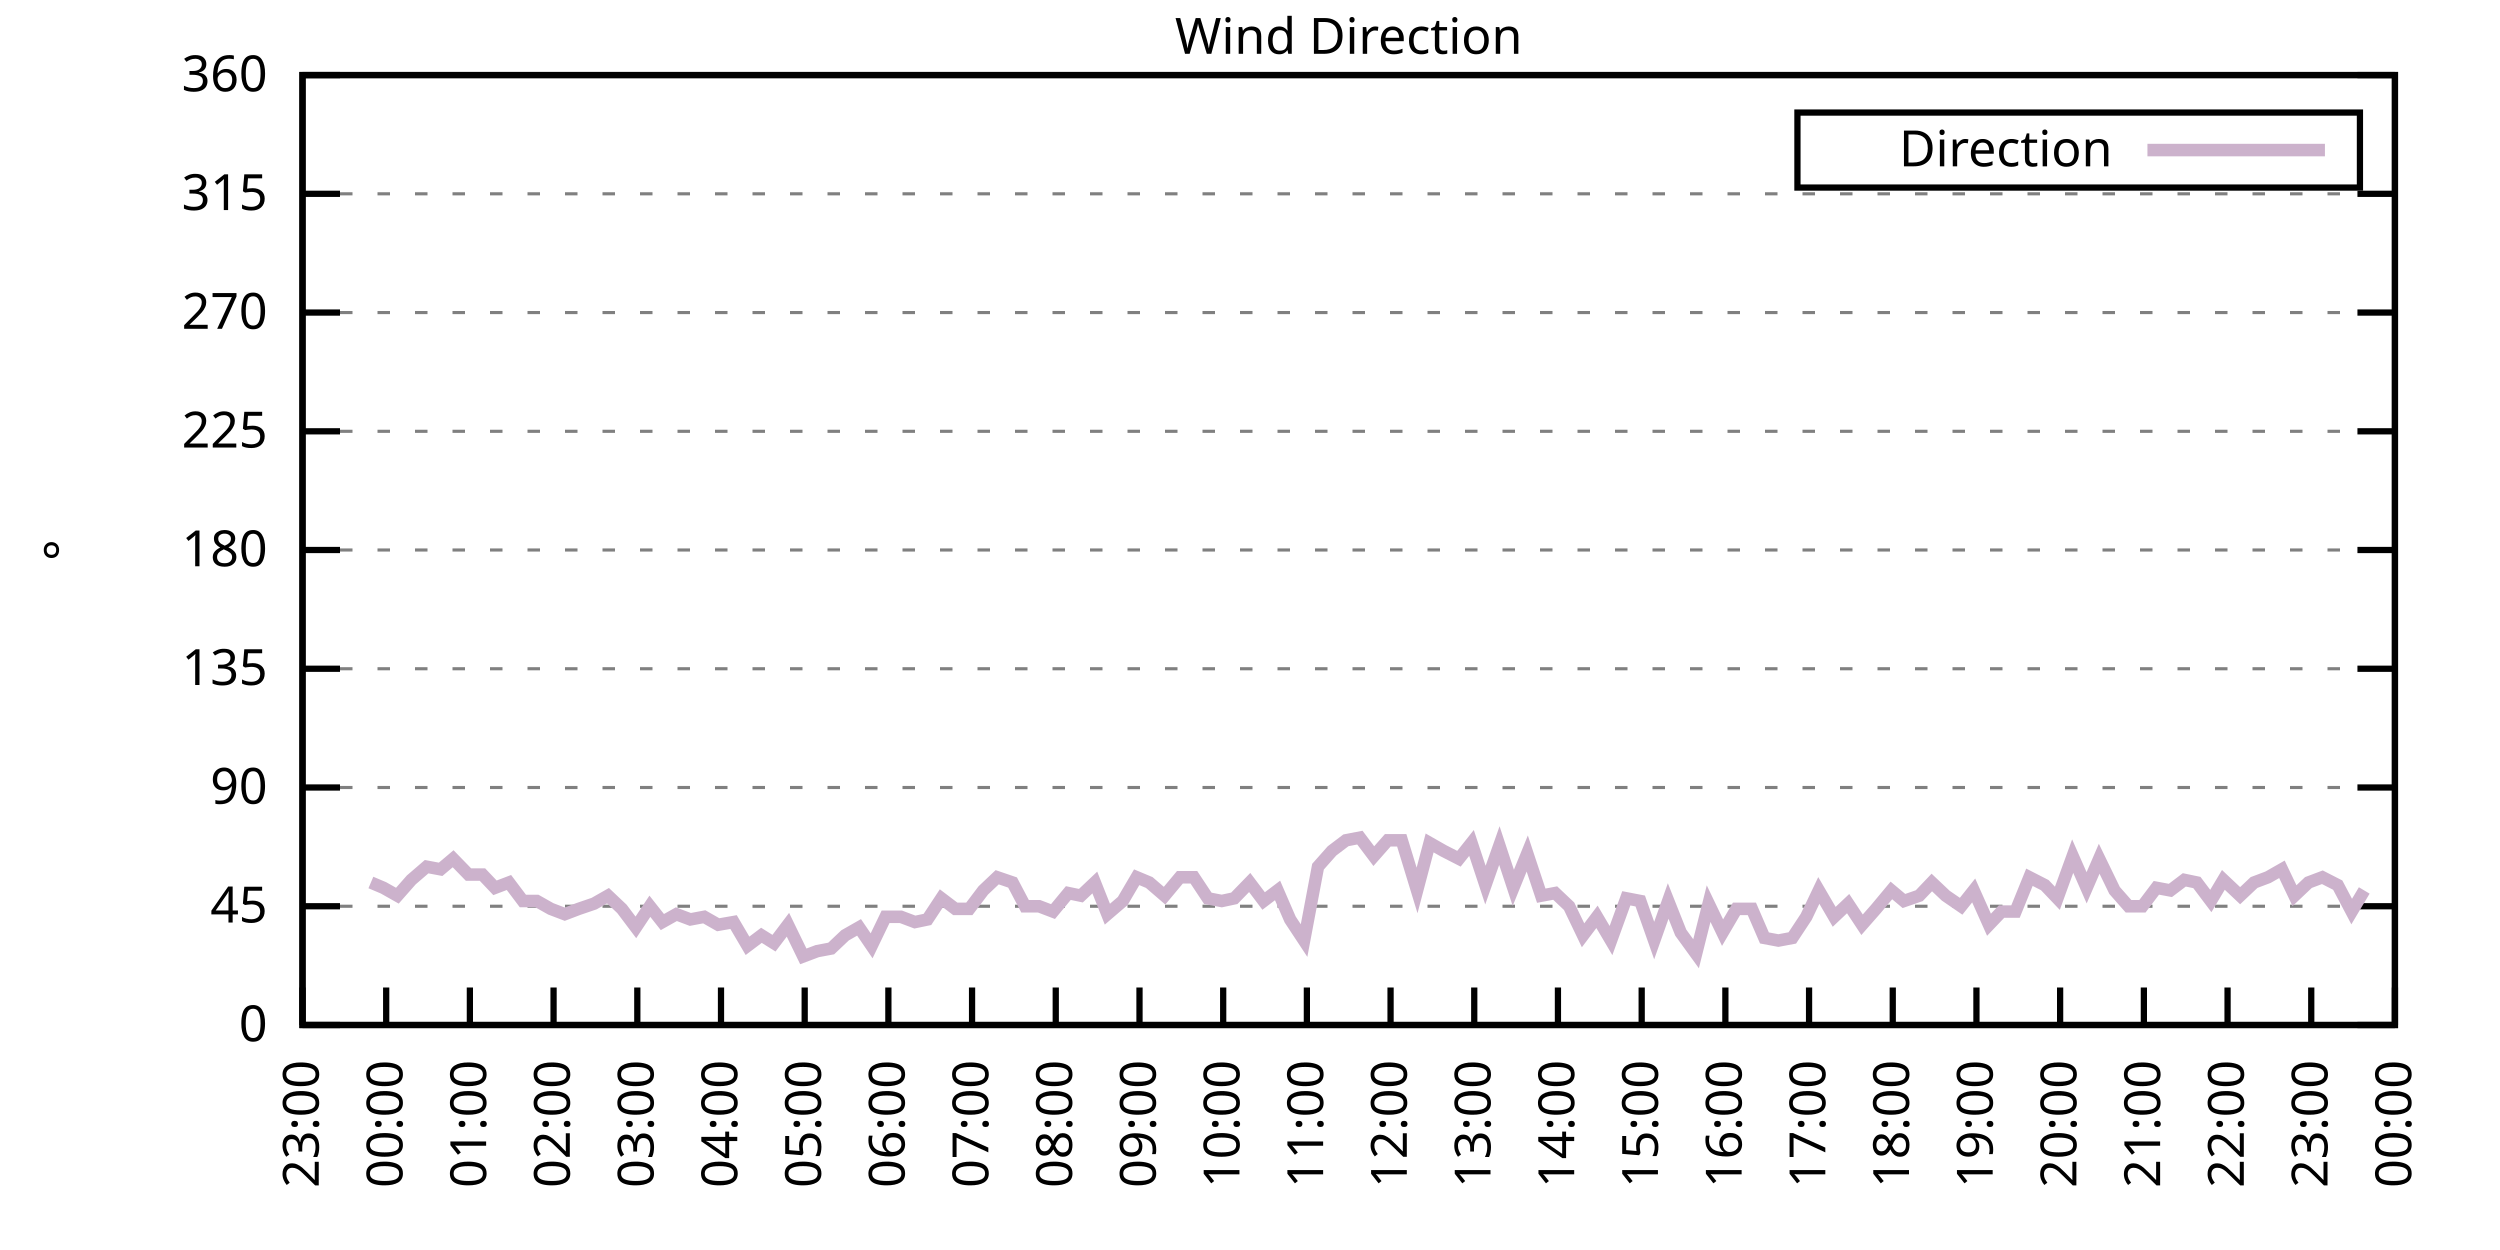
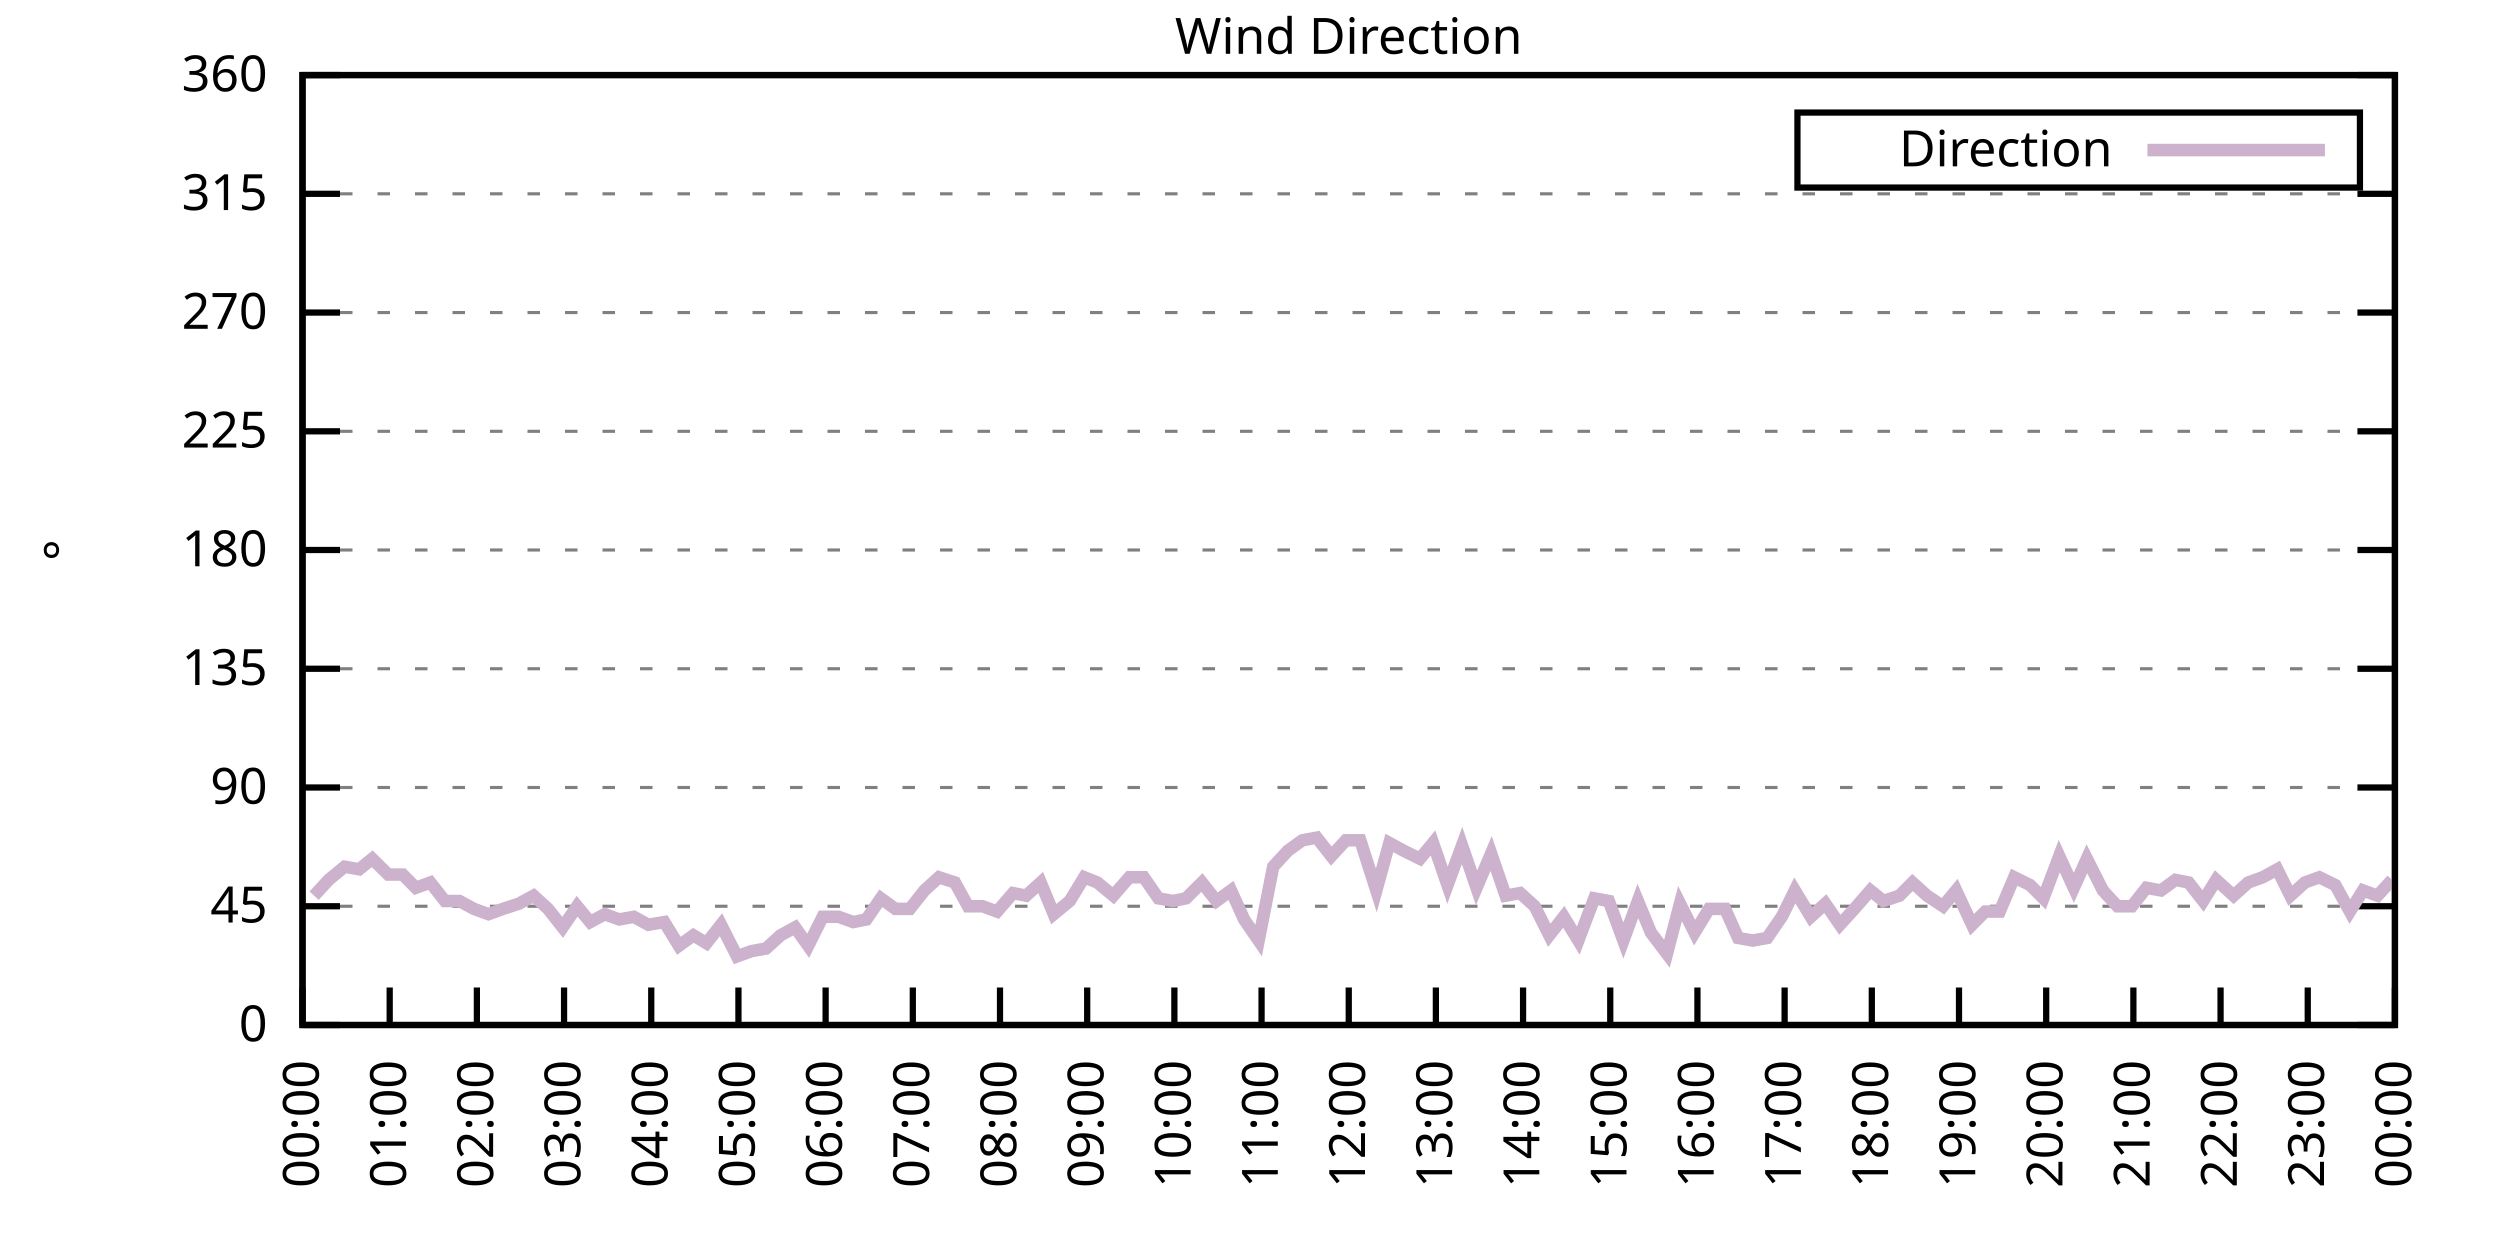
<svg xmlns="http://www.w3.org/2000/svg" xmlns:xlink="http://www.w3.org/1999/xlink" width="400" height="200" viewBox="0 0 400 200">
  <g id="gnuplot_canvas">
    <rect x="0" y="0" width="400" height="200" fill="none" />
    <defs>
      <circle id="gpDot" r="0.5" stroke-width="0.5" stroke="currentColor" />
      <path id="gpPt0" stroke-width="0.333" stroke="currentColor" d="M-1,0 h2 M0,-1 v2" />
      <path id="gpPt1" stroke-width="0.333" stroke="currentColor" d="M-1,-1 L1,1 M1,-1 L-1,1" />
      <path id="gpPt2" stroke-width="0.333" stroke="currentColor" d="M-1,0 L1,0 M0,-1 L0,1 M-1,-1 L1,1 M-1,1 L1,-1" />
      <rect id="gpPt3" stroke-width="0.333" stroke="currentColor" x="-1" y="-1" width="2" height="2" />
      <rect id="gpPt4" stroke-width="0.333" stroke="currentColor" fill="currentColor" x="-1" y="-1" width="2" height="2" />
      <circle id="gpPt5" stroke-width="0.333" stroke="currentColor" cx="0" cy="0" r="1" />
      <use xlink:href="#gpPt5" id="gpPt6" fill="currentColor" stroke="none" />
      <path id="gpPt7" stroke-width="0.333" stroke="currentColor" d="M0,-1.33 L-1.33,0.67 L1.33,0.67 z" />
      <use xlink:href="#gpPt7" id="gpPt8" fill="currentColor" stroke="none" />
      <use xlink:href="#gpPt7" id="gpPt9" stroke="currentColor" transform="rotate(180)" />
      <use xlink:href="#gpPt9" id="gpPt10" fill="currentColor" stroke="none" />
      <use xlink:href="#gpPt3" id="gpPt11" stroke="currentColor" transform="rotate(45)" />
      <use xlink:href="#gpPt11" id="gpPt12" fill="currentColor" stroke="none" />
      <path id="gpPt13" stroke-width="0.333" stroke="currentColor" d="M0,1.330 L1.265,0.411 L0.782,-1.067 L-0.782,-1.076 L-1.265,0.411 z" />
      <use xlink:href="#gpPt13" id="gpPt14" fill="currentColor" stroke="none" />
      <filter id="textbox" filterUnits="objectBoundingBox" x="0" y="0" height="1" width="1">
        <feFlood flood-color="white" flood-opacity="1" result="bgnd" />
        <feComposite in="SourceGraphic" in2="bgnd" operator="atop" />
      </filter>
      <filter id="greybox" filterUnits="objectBoundingBox" x="0" y="0" height="1" width="1">
        <feFlood flood-color="lightgrey" flood-opacity="1" result="grey" />
        <feComposite in="SourceGraphic" in2="grey" operator="atop" />
      </filter>
    </defs>
    <g fill="none" color="white" stroke="currentColor" stroke-width="1.00" stroke-linecap="butt" stroke-linejoin="miter">
</g>
    <g fill="none" color="black" stroke="currentColor" stroke-width="1.00" stroke-linecap="butt" stroke-linejoin="miter">
      <g stroke="none" shape-rendering="crispEdges">
        <polygon fill="rgb(255, 255, 255)" points="48.40,164.00 383.18,164.00 383.18,12.02 48.40,12.02 " />
      </g>
    </g>
    <g fill="none" color="black" stroke="currentColor" stroke-width="1.00" stroke-linecap="butt" stroke-linejoin="miter">
</g>
    <g fill="none" color="black" stroke="black" stroke-width="0.50" stroke-linecap="butt" stroke-linejoin="miter">
</g>
    <g fill="none" color="gray" stroke="currentColor" stroke-width="0.50" stroke-linecap="butt" stroke-linejoin="miter">
      <path stroke="gray" stroke-dasharray="2,4" class="gridline" d="M48.40,164.00 L383.19,164.00  " />
    </g>
    <g fill="none" color="gray" stroke="gray" stroke-width="1.00" stroke-linecap="butt" stroke-linejoin="miter">
</g>
    <g fill="none" color="black" stroke="currentColor" stroke-width="1.00" stroke-linecap="butt" stroke-linejoin="miter">
      <path stroke="black" d="M48.40,164.00 L54.40,164.00 M383.19,164.00 L377.19,164.00  " />
      <g transform="translate(42.80,166.60)" stroke="none" fill="black" font-family="Sans" font-size="8.00" text-anchor="end">
        <text>
          <tspan font-family="Sans"> 0</tspan>
        </text>
      </g>
    </g>
    <g fill="none" color="black" stroke="currentColor" stroke-width="1.00" stroke-linecap="butt" stroke-linejoin="miter">
</g>
    <g fill="none" color="black" stroke="black" stroke-width="0.50" stroke-linecap="butt" stroke-linejoin="miter">
</g>
    <g fill="none" color="gray" stroke="currentColor" stroke-width="0.50" stroke-linecap="butt" stroke-linejoin="miter">
      <path stroke="gray" stroke-dasharray="2,4" class="gridline" d="M48.40,145.00 L383.19,145.00  " />
    </g>
    <g fill="none" color="gray" stroke="gray" stroke-width="1.00" stroke-linecap="butt" stroke-linejoin="miter">
</g>
    <g fill="none" color="black" stroke="currentColor" stroke-width="1.00" stroke-linecap="butt" stroke-linejoin="miter">
      <path stroke="black" d="M48.40,145.00 L54.40,145.00 M383.19,145.00 L377.19,145.00  " />
      <g transform="translate(42.80,147.60)" stroke="none" fill="black" font-family="Sans" font-size="8.00" text-anchor="end">
        <text>
          <tspan font-family="Sans"> 45</tspan>
        </text>
      </g>
    </g>
    <g fill="none" color="black" stroke="currentColor" stroke-width="1.00" stroke-linecap="butt" stroke-linejoin="miter">
</g>
    <g fill="none" color="black" stroke="black" stroke-width="0.50" stroke-linecap="butt" stroke-linejoin="miter">
</g>
    <g fill="none" color="gray" stroke="currentColor" stroke-width="0.50" stroke-linecap="butt" stroke-linejoin="miter">
      <path stroke="gray" stroke-dasharray="2,4" class="gridline" d="M48.40,126.00 L383.19,126.00  " />
    </g>
    <g fill="none" color="gray" stroke="gray" stroke-width="1.00" stroke-linecap="butt" stroke-linejoin="miter">
</g>
    <g fill="none" color="black" stroke="currentColor" stroke-width="1.00" stroke-linecap="butt" stroke-linejoin="miter">
      <path stroke="black" d="M48.40,126.00 L54.40,126.00 M383.19,126.00 L377.19,126.00  " />
      <g transform="translate(42.80,128.60)" stroke="none" fill="black" font-family="Sans" font-size="8.00" text-anchor="end">
        <text>
          <tspan font-family="Sans"> 90</tspan>
        </text>
      </g>
    </g>
    <g fill="none" color="black" stroke="currentColor" stroke-width="1.00" stroke-linecap="butt" stroke-linejoin="miter">
</g>
    <g fill="none" color="black" stroke="black" stroke-width="0.50" stroke-linecap="butt" stroke-linejoin="miter">
</g>
    <g fill="none" color="gray" stroke="currentColor" stroke-width="0.50" stroke-linecap="butt" stroke-linejoin="miter">
      <path stroke="gray" stroke-dasharray="2,4" class="gridline" d="M48.40,107.00 L383.19,107.00  " />
    </g>
    <g fill="none" color="gray" stroke="gray" stroke-width="1.00" stroke-linecap="butt" stroke-linejoin="miter">
</g>
    <g fill="none" color="black" stroke="currentColor" stroke-width="1.00" stroke-linecap="butt" stroke-linejoin="miter">
      <path stroke="black" d="M48.40,107.00 L54.40,107.00 M383.19,107.00 L377.19,107.00  " />
      <g transform="translate(42.80,109.60)" stroke="none" fill="black" font-family="Sans" font-size="8.00" text-anchor="end">
        <text>
          <tspan font-family="Sans"> 135</tspan>
        </text>
      </g>
    </g>
    <g fill="none" color="black" stroke="currentColor" stroke-width="1.00" stroke-linecap="butt" stroke-linejoin="miter">
</g>
    <g fill="none" color="black" stroke="black" stroke-width="0.50" stroke-linecap="butt" stroke-linejoin="miter">
</g>
    <g fill="none" color="gray" stroke="currentColor" stroke-width="0.50" stroke-linecap="butt" stroke-linejoin="miter">
      <path stroke="gray" stroke-dasharray="2,4" class="gridline" d="M48.40,88.00 L383.19,88.00  " />
    </g>
    <g fill="none" color="gray" stroke="gray" stroke-width="1.00" stroke-linecap="butt" stroke-linejoin="miter">
</g>
    <g fill="none" color="black" stroke="currentColor" stroke-width="1.00" stroke-linecap="butt" stroke-linejoin="miter">
      <path stroke="black" d="M48.40,88.00 L54.40,88.00 M383.19,88.00 L377.19,88.00  " />
      <g transform="translate(42.80,90.60)" stroke="none" fill="black" font-family="Sans" font-size="8.00" text-anchor="end">
        <text>
          <tspan font-family="Sans"> 180</tspan>
        </text>
      </g>
    </g>
    <g fill="none" color="black" stroke="currentColor" stroke-width="1.00" stroke-linecap="butt" stroke-linejoin="miter">
</g>
    <g fill="none" color="black" stroke="black" stroke-width="0.50" stroke-linecap="butt" stroke-linejoin="miter">
</g>
    <g fill="none" color="gray" stroke="currentColor" stroke-width="0.50" stroke-linecap="butt" stroke-linejoin="miter">
      <path stroke="gray" stroke-dasharray="2,4" class="gridline" d="M48.40,69.01 L383.19,69.01  " />
    </g>
    <g fill="none" color="gray" stroke="gray" stroke-width="1.00" stroke-linecap="butt" stroke-linejoin="miter">
</g>
    <g fill="none" color="black" stroke="currentColor" stroke-width="1.00" stroke-linecap="butt" stroke-linejoin="miter">
      <path stroke="black" d="M48.40,69.01 L54.40,69.01 M383.19,69.01 L377.19,69.01  " />
      <g transform="translate(42.80,71.61)" stroke="none" fill="black" font-family="Sans" font-size="8.00" text-anchor="end">
        <text>
          <tspan font-family="Sans"> 225</tspan>
        </text>
      </g>
    </g>
    <g fill="none" color="black" stroke="currentColor" stroke-width="1.00" stroke-linecap="butt" stroke-linejoin="miter">
</g>
    <g fill="none" color="black" stroke="black" stroke-width="0.50" stroke-linecap="butt" stroke-linejoin="miter">
</g>
    <g fill="none" color="gray" stroke="currentColor" stroke-width="0.50" stroke-linecap="butt" stroke-linejoin="miter">
      <path stroke="gray" stroke-dasharray="2,4" class="gridline" d="M48.40,50.01 L383.19,50.01  " />
    </g>
    <g fill="none" color="gray" stroke="gray" stroke-width="1.00" stroke-linecap="butt" stroke-linejoin="miter">
</g>
    <g fill="none" color="black" stroke="currentColor" stroke-width="1.00" stroke-linecap="butt" stroke-linejoin="miter">
      <path stroke="black" d="M48.40,50.01 L54.40,50.01 M383.19,50.01 L377.19,50.01  " />
      <g transform="translate(42.80,52.61)" stroke="none" fill="black" font-family="Sans" font-size="8.00" text-anchor="end">
        <text>
          <tspan font-family="Sans"> 270</tspan>
        </text>
      </g>
    </g>
    <g fill="none" color="black" stroke="currentColor" stroke-width="1.00" stroke-linecap="butt" stroke-linejoin="miter">
</g>
    <g fill="none" color="black" stroke="black" stroke-width="0.50" stroke-linecap="butt" stroke-linejoin="miter">
</g>
    <g fill="none" color="gray" stroke="currentColor" stroke-width="0.50" stroke-linecap="butt" stroke-linejoin="miter">
      <path stroke="gray" stroke-dasharray="2,4" class="gridline" d="M48.40,31.01 L383.19,31.01  " />
    </g>
    <g fill="none" color="gray" stroke="gray" stroke-width="1.00" stroke-linecap="butt" stroke-linejoin="miter">
</g>
    <g fill="none" color="black" stroke="currentColor" stroke-width="1.00" stroke-linecap="butt" stroke-linejoin="miter">
      <path stroke="black" d="M48.40,31.01 L54.40,31.01 M383.19,31.01 L377.19,31.01  " />
      <g transform="translate(42.80,33.61)" stroke="none" fill="black" font-family="Sans" font-size="8.00" text-anchor="end">
        <text>
          <tspan font-family="Sans"> 315</tspan>
        </text>
      </g>
    </g>
    <g fill="none" color="black" stroke="currentColor" stroke-width="1.00" stroke-linecap="butt" stroke-linejoin="miter">
</g>
    <g fill="none" color="black" stroke="black" stroke-width="0.50" stroke-linecap="butt" stroke-linejoin="miter">
</g>
    <g fill="none" color="gray" stroke="currentColor" stroke-width="0.50" stroke-linecap="butt" stroke-linejoin="miter">
      <path stroke="gray" stroke-dasharray="2,4" class="gridline" d="M48.40,12.01 L383.19,12.01  " />
    </g>
    <g fill="none" color="gray" stroke="gray" stroke-width="1.00" stroke-linecap="butt" stroke-linejoin="miter">
</g>
    <g fill="none" color="black" stroke="currentColor" stroke-width="1.00" stroke-linecap="butt" stroke-linejoin="miter">
      <path stroke="black" d="M48.40,12.01 L54.40,12.01 M383.19,12.01 L377.19,12.01  " />
      <g transform="translate(42.80,14.61)" stroke="none" fill="black" font-family="Sans" font-size="8.00" text-anchor="end">
        <text>
          <tspan font-family="Sans"> 360</tspan>
        </text>
      </g>
    </g>
    <g fill="none" color="black" stroke="currentColor" stroke-width="1.00" stroke-linecap="butt" stroke-linejoin="miter">
      <path stroke="black" d="M48.40,164.00 L48.40,158.00  " />
      <g transform="translate(51.00,169.60) rotate(270.00)" stroke="none" fill="black" font-family="Sans" font-size="8.00" text-anchor="end">
        <text>
-           <tspan font-family="Sans">23:00</tspan>
-         </text>
-       </g>
-     </g>
-     <g fill="none" color="black" stroke="currentColor" stroke-width="1.00" stroke-linecap="butt" stroke-linejoin="miter">
-       <path stroke="black" d="M61.79,164.00 L61.79,158.00  " />
-       <g transform="translate(64.39,169.60) rotate(270.00)" stroke="none" fill="black" font-family="Sans" font-size="8.00" text-anchor="end">
-         <text>
          <tspan font-family="Sans">00:00</tspan>
        </text>
      </g>
    </g>
    <g fill="none" color="black" stroke="currentColor" stroke-width="1.00" stroke-linecap="butt" stroke-linejoin="miter">
-       <path stroke="black" d="M75.18,164.00 L75.18,158.00  " />
-       <g transform="translate(77.78,169.60) rotate(270.00)" stroke="none" fill="black" font-family="Sans" font-size="8.00" text-anchor="end">
+       <path stroke="black" d="M62.35,164.00 L62.35,158.00  " />
+       <g transform="translate(64.95,169.60) rotate(270.00)" stroke="none" fill="black" font-family="Sans" font-size="8.00" text-anchor="end">
        <text>
          <tspan font-family="Sans">01:00</tspan>
        </text>
      </g>
    </g>
    <g fill="none" color="black" stroke="currentColor" stroke-width="1.00" stroke-linecap="butt" stroke-linejoin="miter">
-       <path stroke="black" d="M88.57,164.00 L88.57,158.00  " />
-       <g transform="translate(91.17,169.60) rotate(270.00)" stroke="none" fill="black" font-family="Sans" font-size="8.00" text-anchor="end">
+       <path stroke="black" d="M76.30,164.00 L76.30,158.00  " />
+       <g transform="translate(78.90,169.60) rotate(270.00)" stroke="none" fill="black" font-family="Sans" font-size="8.00" text-anchor="end">
        <text>
          <tspan font-family="Sans">02:00</tspan>
        </text>
      </g>
    </g>
    <g fill="none" color="black" stroke="currentColor" stroke-width="1.00" stroke-linecap="butt" stroke-linejoin="miter">
-       <path stroke="black" d="M101.97,164.00 L101.97,158.00  " />
-       <g transform="translate(104.57,169.60) rotate(270.00)" stroke="none" fill="black" font-family="Sans" font-size="8.00" text-anchor="end">
+       <path stroke="black" d="M90.25,164.00 L90.25,158.00  " />
+       <g transform="translate(92.85,169.60) rotate(270.00)" stroke="none" fill="black" font-family="Sans" font-size="8.00" text-anchor="end">
        <text>
          <tspan font-family="Sans">03:00</tspan>
        </text>
      </g>
    </g>
    <g fill="none" color="black" stroke="currentColor" stroke-width="1.00" stroke-linecap="butt" stroke-linejoin="miter">
-       <path stroke="black" d="M115.36,164.00 L115.36,158.00  " />
-       <g transform="translate(117.96,169.60) rotate(270.00)" stroke="none" fill="black" font-family="Sans" font-size="8.00" text-anchor="end">
+       <path stroke="black" d="M104.20,164.00 L104.20,158.00  " />
+       <g transform="translate(106.80,169.60) rotate(270.00)" stroke="none" fill="black" font-family="Sans" font-size="8.00" text-anchor="end">
        <text>
          <tspan font-family="Sans">04:00</tspan>
        </text>
      </g>
    </g>
    <g fill="none" color="black" stroke="currentColor" stroke-width="1.00" stroke-linecap="butt" stroke-linejoin="miter">
-       <path stroke="black" d="M128.75,164.00 L128.75,158.00  " />
-       <g transform="translate(131.35,169.60) rotate(270.00)" stroke="none" fill="black" font-family="Sans" font-size="8.00" text-anchor="end">
+       <path stroke="black" d="M118.15,164.00 L118.15,158.00  " />
+       <g transform="translate(120.75,169.60) rotate(270.00)" stroke="none" fill="black" font-family="Sans" font-size="8.00" text-anchor="end">
        <text>
          <tspan font-family="Sans">05:00</tspan>
        </text>
      </g>
    </g>
    <g fill="none" color="black" stroke="currentColor" stroke-width="1.00" stroke-linecap="butt" stroke-linejoin="miter">
-       <path stroke="black" d="M142.14,164.00 L142.14,158.00  " />
-       <g transform="translate(144.74,169.60) rotate(270.00)" stroke="none" fill="black" font-family="Sans" font-size="8.00" text-anchor="end">
+       <path stroke="black" d="M132.10,164.00 L132.10,158.00  " />
+       <g transform="translate(134.70,169.60) rotate(270.00)" stroke="none" fill="black" font-family="Sans" font-size="8.00" text-anchor="end">
        <text>
          <tspan font-family="Sans">06:00</tspan>
        </text>
      </g>
    </g>
    <g fill="none" color="black" stroke="currentColor" stroke-width="1.00" stroke-linecap="butt" stroke-linejoin="miter">
-       <path stroke="black" d="M155.53,164.00 L155.53,158.00  " />
-       <g transform="translate(158.13,169.60) rotate(270.00)" stroke="none" fill="black" font-family="Sans" font-size="8.00" text-anchor="end">
+       <path stroke="black" d="M146.05,164.00 L146.05,158.00  " />
+       <g transform="translate(148.65,169.60) rotate(270.00)" stroke="none" fill="black" font-family="Sans" font-size="8.00" text-anchor="end">
        <text>
          <tspan font-family="Sans">07:00</tspan>
        </text>
      </g>
    </g>
    <g fill="none" color="black" stroke="currentColor" stroke-width="1.00" stroke-linecap="butt" stroke-linejoin="miter">
-       <path stroke="black" d="M168.92,164.00 L168.92,158.00  " />
-       <g transform="translate(171.52,169.60) rotate(270.00)" stroke="none" fill="black" font-family="Sans" font-size="8.00" text-anchor="end">
+       <path stroke="black" d="M160.00,164.00 L160.00,158.00  " />
+       <g transform="translate(162.60,169.60) rotate(270.00)" stroke="none" fill="black" font-family="Sans" font-size="8.00" text-anchor="end">
        <text>
          <tspan font-family="Sans">08:00</tspan>
        </text>
      </g>
    </g>
    <g fill="none" color="black" stroke="currentColor" stroke-width="1.00" stroke-linecap="butt" stroke-linejoin="miter">
-       <path stroke="black" d="M182.32,164.00 L182.32,158.00  " />
-       <g transform="translate(184.92,169.60) rotate(270.00)" stroke="none" fill="black" font-family="Sans" font-size="8.00" text-anchor="end">
+       <path stroke="black" d="M173.95,164.00 L173.95,158.00  " />
+       <g transform="translate(176.55,169.60) rotate(270.00)" stroke="none" fill="black" font-family="Sans" font-size="8.00" text-anchor="end">
        <text>
          <tspan font-family="Sans">09:00</tspan>
        </text>
      </g>
    </g>
    <g fill="none" color="black" stroke="currentColor" stroke-width="1.00" stroke-linecap="butt" stroke-linejoin="miter">
-       <path stroke="black" d="M195.71,164.00 L195.71,158.00  " />
-       <g transform="translate(198.31,169.60) rotate(270.00)" stroke="none" fill="black" font-family="Sans" font-size="8.00" text-anchor="end">
+       <path stroke="black" d="M187.90,164.00 L187.90,158.00  " />
+       <g transform="translate(190.50,169.60) rotate(270.00)" stroke="none" fill="black" font-family="Sans" font-size="8.00" text-anchor="end">
        <text>
          <tspan font-family="Sans">10:00</tspan>
        </text>
      </g>
    </g>
    <g fill="none" color="black" stroke="currentColor" stroke-width="1.00" stroke-linecap="butt" stroke-linejoin="miter">
-       <path stroke="black" d="M209.10,164.00 L209.10,158.00  " />
-       <g transform="translate(211.70,169.60) rotate(270.00)" stroke="none" fill="black" font-family="Sans" font-size="8.00" text-anchor="end">
+       <path stroke="black" d="M201.85,164.00 L201.85,158.00  " />
+       <g transform="translate(204.45,169.60) rotate(270.00)" stroke="none" fill="black" font-family="Sans" font-size="8.00" text-anchor="end">
        <text>
          <tspan font-family="Sans">11:00</tspan>
        </text>
      </g>
    </g>
    <g fill="none" color="black" stroke="currentColor" stroke-width="1.00" stroke-linecap="butt" stroke-linejoin="miter">
-       <path stroke="black" d="M222.49,164.00 L222.49,158.00  " />
-       <g transform="translate(225.09,169.60) rotate(270.00)" stroke="none" fill="black" font-family="Sans" font-size="8.00" text-anchor="end">
+       <path stroke="black" d="M215.80,164.00 L215.80,158.00  " />
+       <g transform="translate(218.40,169.60) rotate(270.00)" stroke="none" fill="black" font-family="Sans" font-size="8.00" text-anchor="end">
        <text>
          <tspan font-family="Sans">12:00</tspan>
        </text>
      </g>
    </g>
    <g fill="none" color="black" stroke="currentColor" stroke-width="1.00" stroke-linecap="butt" stroke-linejoin="miter">
-       <path stroke="black" d="M235.88,164.00 L235.88,158.00  " />
-       <g transform="translate(238.48,169.60) rotate(270.00)" stroke="none" fill="black" font-family="Sans" font-size="8.00" text-anchor="end">
+       <path stroke="black" d="M229.74,164.00 L229.74,158.00  " />
+       <g transform="translate(232.34,169.60) rotate(270.00)" stroke="none" fill="black" font-family="Sans" font-size="8.00" text-anchor="end">
        <text>
          <tspan font-family="Sans">13:00</tspan>
        </text>
      </g>
    </g>
    <g fill="none" color="black" stroke="currentColor" stroke-width="1.00" stroke-linecap="butt" stroke-linejoin="miter">
-       <path stroke="black" d="M249.27,164.00 L249.27,158.00  " />
-       <g transform="translate(251.87,169.60) rotate(270.00)" stroke="none" fill="black" font-family="Sans" font-size="8.00" text-anchor="end">
+       <path stroke="black" d="M243.69,164.00 L243.69,158.00  " />
+       <g transform="translate(246.29,169.60) rotate(270.00)" stroke="none" fill="black" font-family="Sans" font-size="8.00" text-anchor="end">
        <text>
          <tspan font-family="Sans">14:00</tspan>
        </text>
      </g>
    </g>
    <g fill="none" color="black" stroke="currentColor" stroke-width="1.00" stroke-linecap="butt" stroke-linejoin="miter">
-       <path stroke="black" d="M262.67,164.00 L262.67,158.00  " />
-       <g transform="translate(265.27,169.60) rotate(270.00)" stroke="none" fill="black" font-family="Sans" font-size="8.00" text-anchor="end">
+       <path stroke="black" d="M257.64,164.00 L257.64,158.00  " />
+       <g transform="translate(260.24,169.60) rotate(270.00)" stroke="none" fill="black" font-family="Sans" font-size="8.00" text-anchor="end">
        <text>
          <tspan font-family="Sans">15:00</tspan>
        </text>
      </g>
    </g>
    <g fill="none" color="black" stroke="currentColor" stroke-width="1.00" stroke-linecap="butt" stroke-linejoin="miter">
-       <path stroke="black" d="M276.06,164.00 L276.06,158.00  " />
-       <g transform="translate(278.66,169.60) rotate(270.00)" stroke="none" fill="black" font-family="Sans" font-size="8.00" text-anchor="end">
+       <path stroke="black" d="M271.59,164.00 L271.59,158.00  " />
+       <g transform="translate(274.19,169.60) rotate(270.00)" stroke="none" fill="black" font-family="Sans" font-size="8.00" text-anchor="end">
        <text>
          <tspan font-family="Sans">16:00</tspan>
        </text>
      </g>
    </g>
    <g fill="none" color="black" stroke="currentColor" stroke-width="1.00" stroke-linecap="butt" stroke-linejoin="miter">
-       <path stroke="black" d="M289.45,164.00 L289.45,158.00  " />
-       <g transform="translate(292.05,169.60) rotate(270.00)" stroke="none" fill="black" font-family="Sans" font-size="8.00" text-anchor="end">
+       <path stroke="black" d="M285.54,164.00 L285.54,158.00  " />
+       <g transform="translate(288.14,169.60) rotate(270.00)" stroke="none" fill="black" font-family="Sans" font-size="8.00" text-anchor="end">
        <text>
          <tspan font-family="Sans">17:00</tspan>
        </text>
      </g>
    </g>
    <g fill="none" color="black" stroke="currentColor" stroke-width="1.00" stroke-linecap="butt" stroke-linejoin="miter">
-       <path stroke="black" d="M302.84,164.00 L302.84,158.00  " />
-       <g transform="translate(305.44,169.60) rotate(270.00)" stroke="none" fill="black" font-family="Sans" font-size="8.00" text-anchor="end">
+       <path stroke="black" d="M299.49,164.00 L299.49,158.00  " />
+       <g transform="translate(302.09,169.60) rotate(270.00)" stroke="none" fill="black" font-family="Sans" font-size="8.00" text-anchor="end">
        <text>
          <tspan font-family="Sans">18:00</tspan>
        </text>
      </g>
    </g>
    <g fill="none" color="black" stroke="currentColor" stroke-width="1.00" stroke-linecap="butt" stroke-linejoin="miter">
-       <path stroke="black" d="M316.23,164.00 L316.23,158.00  " />
-       <g transform="translate(318.83,169.60) rotate(270.00)" stroke="none" fill="black" font-family="Sans" font-size="8.00" text-anchor="end">
+       <path stroke="black" d="M313.44,164.00 L313.44,158.00  " />
+       <g transform="translate(316.04,169.60) rotate(270.00)" stroke="none" fill="black" font-family="Sans" font-size="8.00" text-anchor="end">
        <text>
          <tspan font-family="Sans">19:00</tspan>
        </text>
      </g>
    </g>
    <g fill="none" color="black" stroke="currentColor" stroke-width="1.00" stroke-linecap="butt" stroke-linejoin="miter">
-       <path stroke="black" d="M329.62,164.00 L329.62,158.00  " />
-       <g transform="translate(332.22,169.60) rotate(270.00)" stroke="none" fill="black" font-family="Sans" font-size="8.00" text-anchor="end">
+       <path stroke="black" d="M327.39,164.00 L327.39,158.00  " />
+       <g transform="translate(329.99,169.60) rotate(270.00)" stroke="none" fill="black" font-family="Sans" font-size="8.00" text-anchor="end">
        <text>
          <tspan font-family="Sans">20:00</tspan>
        </text>
      </g>
    </g>
    <g fill="none" color="black" stroke="currentColor" stroke-width="1.00" stroke-linecap="butt" stroke-linejoin="miter">
-       <path stroke="black" d="M343.02,164.00 L343.02,158.00  " />
-       <g transform="translate(345.62,169.60) rotate(270.00)" stroke="none" fill="black" font-family="Sans" font-size="8.00" text-anchor="end">
+       <path stroke="black" d="M341.34,164.00 L341.34,158.00  " />
+       <g transform="translate(343.94,169.60) rotate(270.00)" stroke="none" fill="black" font-family="Sans" font-size="8.00" text-anchor="end">
        <text>
          <tspan font-family="Sans">21:00</tspan>
        </text>
      </g>
    </g>
    <g fill="none" color="black" stroke="currentColor" stroke-width="1.00" stroke-linecap="butt" stroke-linejoin="miter">
-       <path stroke="black" d="M356.41,164.00 L356.41,158.00  " />
-       <g transform="translate(359.01,169.60) rotate(270.00)" stroke="none" fill="black" font-family="Sans" font-size="8.00" text-anchor="end">
+       <path stroke="black" d="M355.29,164.00 L355.29,158.00  " />
+       <g transform="translate(357.89,169.60) rotate(270.00)" stroke="none" fill="black" font-family="Sans" font-size="8.00" text-anchor="end">
        <text>
          <tspan font-family="Sans">22:00</tspan>
        </text>
      </g>
    </g>
    <g fill="none" color="black" stroke="currentColor" stroke-width="1.00" stroke-linecap="butt" stroke-linejoin="miter">
-       <path stroke="black" d="M369.80,164.00 L369.80,158.00  " />
-       <g transform="translate(372.40,169.60) rotate(270.00)" stroke="none" fill="black" font-family="Sans" font-size="8.00" text-anchor="end">
+       <path stroke="black" d="M369.24,164.00 L369.24,158.00  " />
+       <g transform="translate(371.84,169.60) rotate(270.00)" stroke="none" fill="black" font-family="Sans" font-size="8.00" text-anchor="end">
        <text>
          <tspan font-family="Sans">23:00</tspan>
        </text>
      </g>
    </g>
    <g fill="none" color="black" stroke="currentColor" stroke-width="1.00" stroke-linecap="butt" stroke-linejoin="miter">
      <path stroke="black" d="M383.19,164.00 L383.19,158.00  " />
      <g transform="translate(385.79,169.60) rotate(270.00)" stroke="none" fill="black" font-family="Sans" font-size="8.00" text-anchor="end">
        <text>
          <tspan font-family="Sans">00:00</tspan>
        </text>
      </g>
    </g>
    <g fill="none" color="black" stroke="currentColor" stroke-width="1.00" stroke-linecap="butt" stroke-linejoin="miter">
</g>
    <g fill="none" color="black" stroke="currentColor" stroke-width="1.00" stroke-linecap="butt" stroke-linejoin="miter">
      <path stroke="black" d="M48.40,12.01 L48.40,164.00 L383.19,164.00 L383.19,12.01 L48.40,12.01 Z  " />
    </g>
    <g fill="none" color="black" stroke="currentColor" stroke-width="1.00" stroke-linecap="butt" stroke-linejoin="miter">
</g>
    <g fill="none" color="black" stroke="currentColor" stroke-width="1.00" stroke-linecap="butt" stroke-linejoin="miter">
      <path stroke="black" d="M287.59,30.01 L287.59,18.01 L377.59,18.01 L377.59,30.01 L287.59,30.01 Z  " />
    </g>
    <g id="Wind_direction_plot_1">
      <g fill="none" color="white" stroke="black" stroke-width="2.00" stroke-linecap="butt" stroke-linejoin="miter">
</g>
      <g fill="none" color="black" stroke="currentColor" stroke-width="2.00" stroke-linecap="butt" stroke-linejoin="miter">
        <g transform="translate(337.99,26.61)" stroke="none" fill="black" font-family="Sans" font-size="8.00" text-anchor="end">
          <text>
            <tspan font-family="Sans">Direction</tspan>
          </text>
        </g>
      </g>
      <g fill="none" color="black" stroke="currentColor" stroke-width="2.00" stroke-linecap="butt" stroke-linejoin="miter">
-         <path stroke="rgb(204, 178, 204)" d="M343.59,24.01 L371.99,24.01 M59.34,141.20 L61.35,142.05 L63.58,143.31 L65.81,140.78 L68.26,138.67 L70.50,139.09   L72.50,137.40 L74.96,139.93 L77.19,139.93 L79.20,142.05 L81.43,141.20 L83.66,144.16 L85.90,144.16 L88.13,145.42   L90.36,146.27 L92.59,145.42 L95.05,144.58 L97.28,143.31 L99.51,145.42 L101.74,148.38 L103.98,145.00 L105.98,147.53   L108.22,146.27 L110.45,147.11 L112.68,146.69 L114.91,147.96 L117.37,147.53 L119.60,151.33 L121.83,149.65 L123.84,150.91   L126.07,147.96 L128.53,153.02 L130.76,152.18 L132.99,151.76 L135.22,149.65 L137.45,148.38 L139.46,151.33 L141.69,146.69   L144.15,146.69 L146.38,147.53 L148.39,147.11 L150.62,143.73 L152.85,145.42 L155.09,145.42 L157.32,142.47 L159.55,140.36   L162.01,141.20 L164.01,145.00 L166.25,145.00 L168.48,145.85 L170.93,142.89 L172.94,143.31 L175.17,141.20 L177.18,146.27   L179.64,144.16 L181.87,140.36 L183.88,141.20 L186.33,143.31 L188.79,140.36 L191.02,140.36 L193.25,143.73 L195.48,144.16   L197.49,143.73 L199.95,141.20 L202.18,144.16 L204.41,142.47 L206.42,147.11 L208.65,150.49 L210.88,138.67 L213.12,136.14   L215.35,134.45 L217.58,134.02 L219.81,136.98 L222.04,134.45 L224.28,134.45 L226.73,142.47 L228.74,134.87 L230.97,136.14   L233.43,137.40 L235.44,134.87 L237.67,141.62 L239.90,135.29 L242.13,142.05 L244.36,136.56 L246.60,143.31 L248.83,142.89   L251.06,145.00 L253.29,149.65 L255.52,146.69 L257.76,150.49 L260.21,143.73 L262.44,144.16 L264.67,150.49 L266.91,144.16   L268.92,149.22 L271.37,152.60 L273.38,144.58 L275.61,149.22 L277.84,145.42 L280.30,145.42 L282.31,150.07 L284.54,150.49   L286.77,150.07 L289.00,146.69 L291.01,142.47 L293.47,146.69 L295.70,144.58 L297.93,147.96 L300.16,145.42 L302.62,142.47   L304.63,144.16 L307.08,143.31 L309.09,141.20 L311.32,143.31 L313.78,145.00 L315.79,142.47 L318.24,147.96 L320.25,145.85   L322.48,145.85 L324.71,140.36 L327.17,141.62 L329.18,143.73 L331.63,136.98 L333.86,142.05 L335.87,137.40 L338.33,142.47   L340.56,145.00 L342.79,145.00 L345.02,142.05 L347.26,142.47 L349.49,140.78 L351.50,141.20 L353.73,144.16 L355.74,140.78   L358.42,143.31 L360.65,141.20 L362.88,140.36 L365.11,139.09 L367.12,143.31 L369.35,141.20 L371.58,140.36 L374.04,141.62   L376.27,145.85 L378.28,142.47  " />
+         <path stroke="rgb(204, 178, 204)" d="M343.59,24.01 L371.99,24.01 M50.26,143.31 L52.58,140.78 L55.14,138.67 L57.47,139.09 L59.56,137.40 L62.12,139.93   L64.44,139.93 L66.53,142.05 L68.86,141.20 L71.18,144.16 L73.51,144.16 L75.83,145.42 L78.16,146.27 L80.48,145.42   L83.04,144.58 L85.37,143.31 L87.69,145.42 L90.02,148.38 L92.34,145.00 L94.43,147.53 L96.76,146.27 L99.08,147.11   L101.41,146.69 L103.73,147.96 L106.29,147.53 L108.62,151.33 L110.94,149.65 L113.03,150.91 L115.36,147.96 L117.92,153.02   L120.24,152.18 L122.57,151.76 L124.89,149.65 L127.22,148.38 L129.31,151.33 L131.63,146.69 L134.19,146.69 L136.51,147.53   L138.61,147.11 L140.93,143.73 L143.26,145.42 L145.58,145.42 L147.91,142.47 L150.23,140.36 L152.79,141.20 L154.88,145.00   L157.21,145.00 L159.53,145.85 L162.09,142.89 L164.18,143.31 L166.51,141.20 L168.60,146.27 L171.16,144.16 L173.48,140.36   L175.57,141.20 L178.13,143.31 L180.69,140.36 L183.01,140.36 L185.34,143.73 L187.66,144.16 L189.76,143.73 L192.31,141.20   L194.64,144.16 L196.96,142.47 L199.06,147.11 L201.38,150.49 L203.71,138.67 L206.03,136.14 L208.36,134.45 L210.68,134.02   L213.01,136.98 L215.33,134.45 L217.65,134.45 L220.21,142.47 L222.30,134.87 L224.63,136.14 L227.19,137.40 L229.28,134.87   L231.60,141.62 L233.93,135.29 L236.25,142.05 L238.58,136.56 L240.90,143.31 L243.23,142.89 L245.55,145.00 L247.88,149.65   L250.20,146.69 L252.53,150.49 L255.09,143.73 L257.41,144.16 L259.74,150.49 L262.06,144.16 L264.15,149.22 L266.71,152.60   L268.80,144.58 L271.13,149.22 L273.45,145.42 L276.01,145.42 L278.10,150.07 L280.43,150.49 L282.75,150.07 L285.08,146.69   L287.17,142.47 L289.73,146.69 L292.05,144.58 L294.38,147.96 L296.70,145.42 L299.26,142.47 L301.35,144.16 L303.91,143.31   L306.00,141.20 L308.33,143.31 L310.88,145.00 L312.98,142.47 L315.53,147.96 L317.63,145.85 L319.95,145.85 L322.28,140.36   L324.83,141.62 L326.93,143.73 L329.48,136.98 L331.81,142.05 L333.90,137.40 L336.46,142.47 L338.78,145.00 L341.11,145.00   L343.43,142.05 L345.76,142.47 L348.08,140.78 L350.18,141.20 L352.50,144.16 L354.59,140.78 L357.38,143.31 L359.71,141.20   L362.03,140.36 L364.36,139.09 L366.45,143.31 L368.78,141.20 L371.10,140.36 L373.66,141.62 L375.98,145.85 L378.08,142.47   L380.40,143.31 L382.73,140.78  " />
      </g>
    </g>
    <g fill="none" color="black" stroke="currentColor" stroke-width="2.00" stroke-linecap="butt" stroke-linejoin="miter">
</g>
    <g fill="none" color="black" stroke="black" stroke-width="1.00" stroke-linecap="butt" stroke-linejoin="miter">
</g>
    <g fill="none" color="black" stroke="currentColor" stroke-width="1.00" stroke-linecap="butt" stroke-linejoin="miter">
      <path stroke="black" d="M48.40,12.01 L48.40,164.00 L383.19,164.00 L383.19,12.01 L48.40,12.01 Z  " />
      <g transform="translate(12.80,88.01) rotate(270.00)" stroke="none" fill="black" font-family="Sans" font-size="8.00" text-anchor="middle">
        <text>
          <tspan font-family="Sans">°</tspan>
        </text>
      </g>
    </g>
    <g fill="none" color="black" stroke="currentColor" stroke-width="1.00" stroke-linecap="butt" stroke-linejoin="miter">
</g>
    <g fill="none" color="black" stroke="currentColor" stroke-width="1.00" stroke-linecap="butt" stroke-linejoin="miter">
      <g transform="translate(215.79,8.61)" stroke="none" fill="black" font-family="Sans" font-size="8.00" text-anchor="middle">
        <text>
          <tspan font-family="Sans">Wind Direction</tspan>
        </text>
      </g>
    </g>
    <g fill="none" color="black" stroke="currentColor" stroke-width="1.00" stroke-linecap="butt" stroke-linejoin="miter">
</g>
  </g>
</svg>
